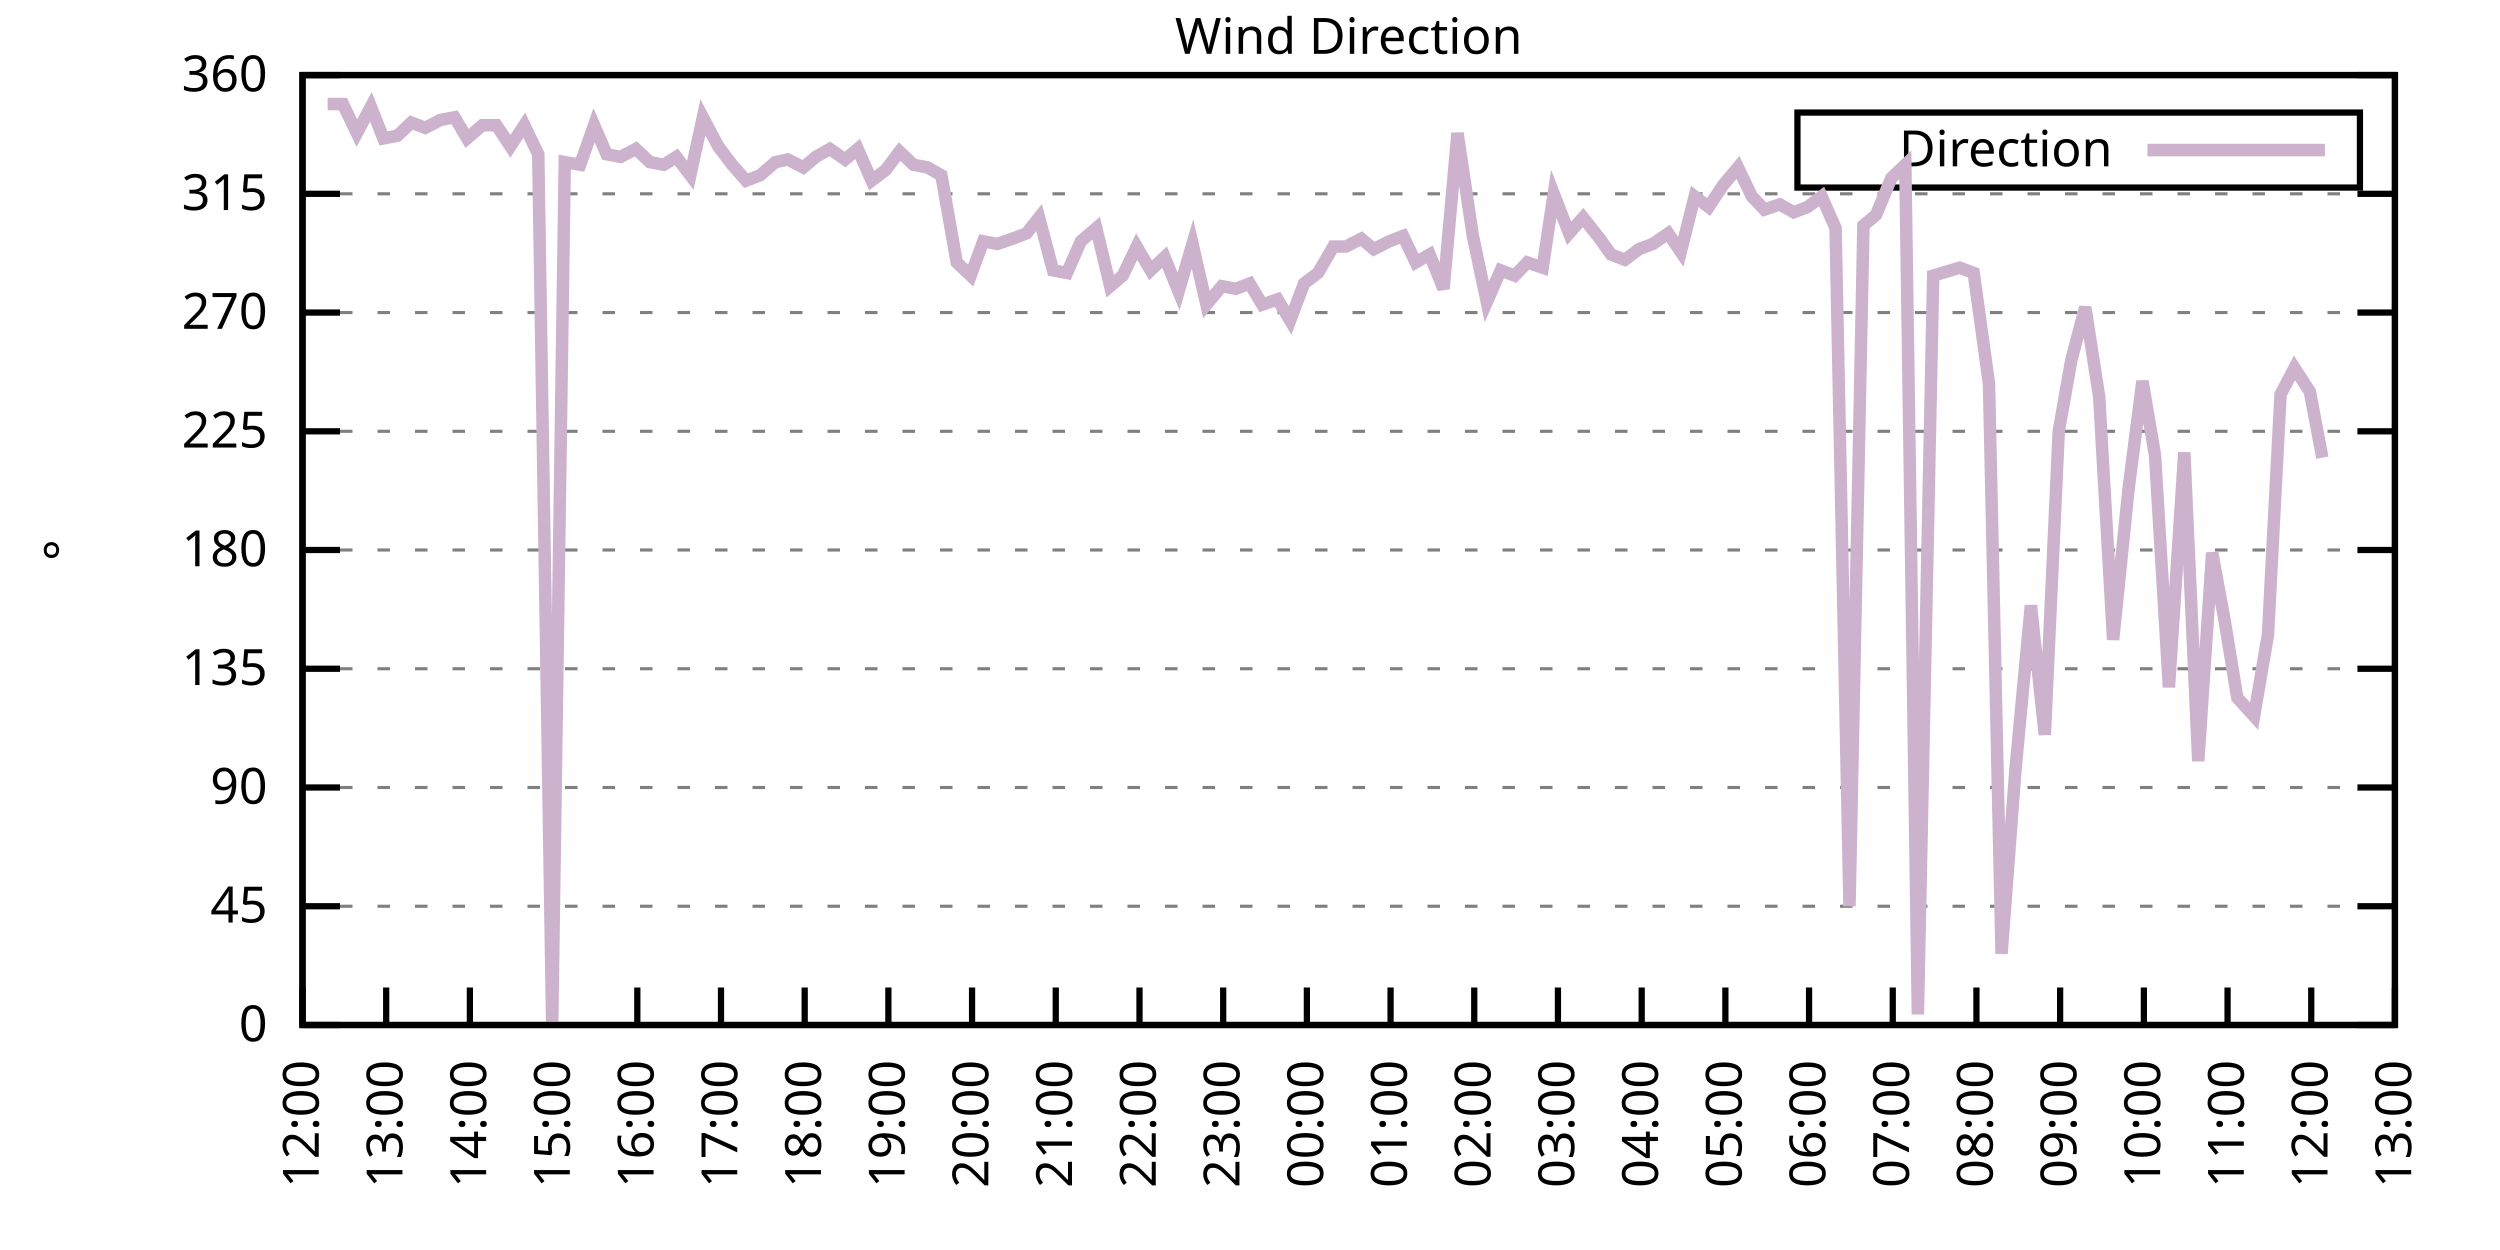
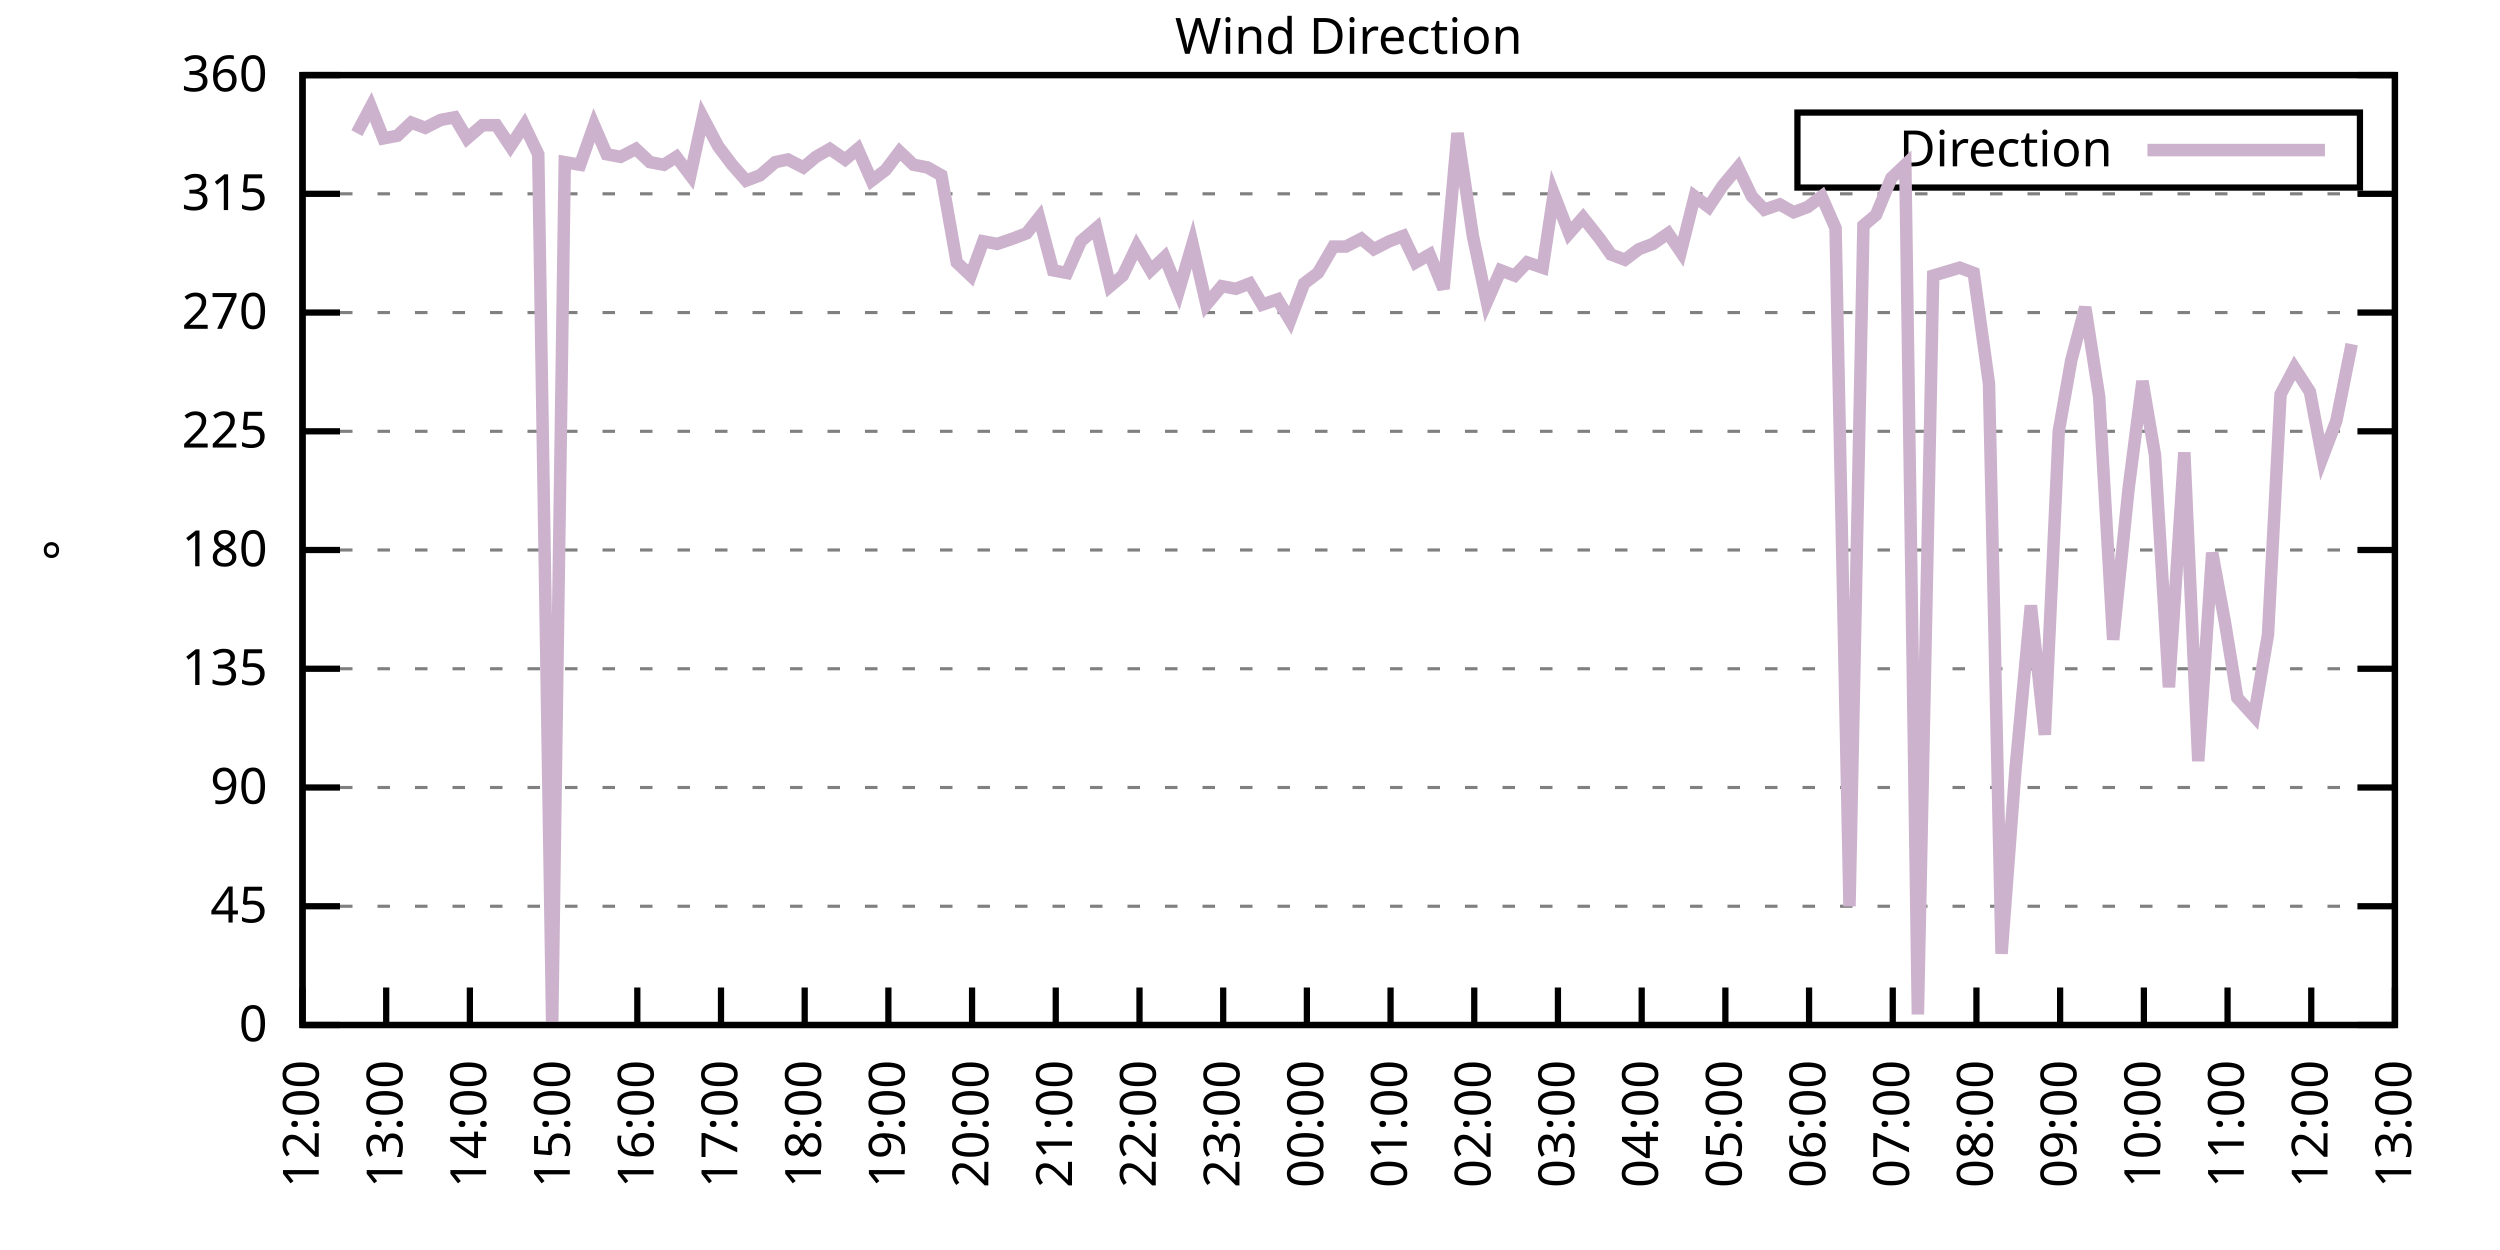
<svg xmlns="http://www.w3.org/2000/svg" xmlns:xlink="http://www.w3.org/1999/xlink" width="400" height="200" viewBox="0 0 400 200">
  <g id="gnuplot_canvas">
    <rect x="0" y="0" width="400" height="200" fill="none" />
    <defs>
      <circle id="gpDot" r="0.5" stroke-width="0.5" stroke="currentColor" />
      <path id="gpPt0" stroke-width="0.333" stroke="currentColor" d="M-1,0 h2 M0,-1 v2" />
      <path id="gpPt1" stroke-width="0.333" stroke="currentColor" d="M-1,-1 L1,1 M1,-1 L-1,1" />
      <path id="gpPt2" stroke-width="0.333" stroke="currentColor" d="M-1,0 L1,0 M0,-1 L0,1 M-1,-1 L1,1 M-1,1 L1,-1" />
      <rect id="gpPt3" stroke-width="0.333" stroke="currentColor" x="-1" y="-1" width="2" height="2" />
      <rect id="gpPt4" stroke-width="0.333" stroke="currentColor" fill="currentColor" x="-1" y="-1" width="2" height="2" />
      <circle id="gpPt5" stroke-width="0.333" stroke="currentColor" cx="0" cy="0" r="1" />
      <use xlink:href="#gpPt5" id="gpPt6" fill="currentColor" stroke="none" />
      <path id="gpPt7" stroke-width="0.333" stroke="currentColor" d="M0,-1.33 L-1.33,0.67 L1.33,0.67 z" />
      <use xlink:href="#gpPt7" id="gpPt8" fill="currentColor" stroke="none" />
      <use xlink:href="#gpPt7" id="gpPt9" stroke="currentColor" transform="rotate(180)" />
      <use xlink:href="#gpPt9" id="gpPt10" fill="currentColor" stroke="none" />
      <use xlink:href="#gpPt3" id="gpPt11" stroke="currentColor" transform="rotate(45)" />
      <use xlink:href="#gpPt11" id="gpPt12" fill="currentColor" stroke="none" />
      <path id="gpPt13" stroke-width="0.333" stroke="currentColor" d="M0,1.330 L1.265,0.411 L0.782,-1.067 L-0.782,-1.076 L-1.265,0.411 z" />
      <use xlink:href="#gpPt13" id="gpPt14" fill="currentColor" stroke="none" />
      <filter id="textbox" filterUnits="objectBoundingBox" x="0" y="0" height="1" width="1">
        <feFlood flood-color="white" flood-opacity="1" result="bgnd" />
        <feComposite in="SourceGraphic" in2="bgnd" operator="atop" />
      </filter>
      <filter id="greybox" filterUnits="objectBoundingBox" x="0" y="0" height="1" width="1">
        <feFlood flood-color="lightgrey" flood-opacity="1" result="grey" />
        <feComposite in="SourceGraphic" in2="grey" operator="atop" />
      </filter>
    </defs>
    <g fill="none" color="white" stroke="currentColor" stroke-width="1.00" stroke-linecap="butt" stroke-linejoin="miter">
</g>
    <g fill="none" color="black" stroke="currentColor" stroke-width="1.00" stroke-linecap="butt" stroke-linejoin="miter">
      <g stroke="none" shape-rendering="crispEdges">
        <polygon fill="rgb(255, 255, 255)" points="48.40,164.00 383.18,164.00 383.18,12.02 48.40,12.02 " />
      </g>
    </g>
    <g fill="none" color="black" stroke="currentColor" stroke-width="1.00" stroke-linecap="butt" stroke-linejoin="miter">
</g>
    <g fill="none" color="black" stroke="black" stroke-width="0.50" stroke-linecap="butt" stroke-linejoin="miter">
</g>
    <g fill="none" color="gray" stroke="currentColor" stroke-width="0.50" stroke-linecap="butt" stroke-linejoin="miter">
      <path stroke="gray" stroke-dasharray="2,4" class="gridline" d="M48.40,164.00 L383.19,164.00  " />
    </g>
    <g fill="none" color="gray" stroke="gray" stroke-width="1.00" stroke-linecap="butt" stroke-linejoin="miter">
</g>
    <g fill="none" color="black" stroke="currentColor" stroke-width="1.00" stroke-linecap="butt" stroke-linejoin="miter">
      <path stroke="black" d="M48.40,164.00 L54.40,164.00 M383.19,164.00 L377.19,164.00  " />
      <g transform="translate(42.80,166.60)" stroke="none" fill="black" font-family="Sans" font-size="8.00" text-anchor="end">
        <text>
          <tspan font-family="Sans"> 0</tspan>
        </text>
      </g>
    </g>
    <g fill="none" color="black" stroke="currentColor" stroke-width="1.00" stroke-linecap="butt" stroke-linejoin="miter">
</g>
    <g fill="none" color="black" stroke="black" stroke-width="0.50" stroke-linecap="butt" stroke-linejoin="miter">
</g>
    <g fill="none" color="gray" stroke="currentColor" stroke-width="0.50" stroke-linecap="butt" stroke-linejoin="miter">
      <path stroke="gray" stroke-dasharray="2,4" class="gridline" d="M48.40,145.00 L383.19,145.00  " />
    </g>
    <g fill="none" color="gray" stroke="gray" stroke-width="1.00" stroke-linecap="butt" stroke-linejoin="miter">
</g>
    <g fill="none" color="black" stroke="currentColor" stroke-width="1.00" stroke-linecap="butt" stroke-linejoin="miter">
      <path stroke="black" d="M48.40,145.00 L54.40,145.00 M383.19,145.00 L377.19,145.00  " />
      <g transform="translate(42.80,147.60)" stroke="none" fill="black" font-family="Sans" font-size="8.00" text-anchor="end">
        <text>
          <tspan font-family="Sans"> 45</tspan>
        </text>
      </g>
    </g>
    <g fill="none" color="black" stroke="currentColor" stroke-width="1.00" stroke-linecap="butt" stroke-linejoin="miter">
</g>
    <g fill="none" color="black" stroke="black" stroke-width="0.50" stroke-linecap="butt" stroke-linejoin="miter">
</g>
    <g fill="none" color="gray" stroke="currentColor" stroke-width="0.50" stroke-linecap="butt" stroke-linejoin="miter">
      <path stroke="gray" stroke-dasharray="2,4" class="gridline" d="M48.40,126.00 L383.19,126.00  " />
    </g>
    <g fill="none" color="gray" stroke="gray" stroke-width="1.00" stroke-linecap="butt" stroke-linejoin="miter">
</g>
    <g fill="none" color="black" stroke="currentColor" stroke-width="1.00" stroke-linecap="butt" stroke-linejoin="miter">
      <path stroke="black" d="M48.40,126.00 L54.40,126.00 M383.19,126.00 L377.19,126.00  " />
      <g transform="translate(42.80,128.60)" stroke="none" fill="black" font-family="Sans" font-size="8.00" text-anchor="end">
        <text>
          <tspan font-family="Sans"> 90</tspan>
        </text>
      </g>
    </g>
    <g fill="none" color="black" stroke="currentColor" stroke-width="1.00" stroke-linecap="butt" stroke-linejoin="miter">
</g>
    <g fill="none" color="black" stroke="black" stroke-width="0.50" stroke-linecap="butt" stroke-linejoin="miter">
</g>
    <g fill="none" color="gray" stroke="currentColor" stroke-width="0.50" stroke-linecap="butt" stroke-linejoin="miter">
      <path stroke="gray" stroke-dasharray="2,4" class="gridline" d="M48.40,107.00 L383.19,107.00  " />
    </g>
    <g fill="none" color="gray" stroke="gray" stroke-width="1.00" stroke-linecap="butt" stroke-linejoin="miter">
</g>
    <g fill="none" color="black" stroke="currentColor" stroke-width="1.00" stroke-linecap="butt" stroke-linejoin="miter">
      <path stroke="black" d="M48.40,107.00 L54.40,107.00 M383.19,107.00 L377.19,107.00  " />
      <g transform="translate(42.80,109.60)" stroke="none" fill="black" font-family="Sans" font-size="8.00" text-anchor="end">
        <text>
          <tspan font-family="Sans"> 135</tspan>
        </text>
      </g>
    </g>
    <g fill="none" color="black" stroke="currentColor" stroke-width="1.00" stroke-linecap="butt" stroke-linejoin="miter">
</g>
    <g fill="none" color="black" stroke="black" stroke-width="0.50" stroke-linecap="butt" stroke-linejoin="miter">
</g>
    <g fill="none" color="gray" stroke="currentColor" stroke-width="0.50" stroke-linecap="butt" stroke-linejoin="miter">
      <path stroke="gray" stroke-dasharray="2,4" class="gridline" d="M48.40,88.00 L383.19,88.00  " />
    </g>
    <g fill="none" color="gray" stroke="gray" stroke-width="1.00" stroke-linecap="butt" stroke-linejoin="miter">
</g>
    <g fill="none" color="black" stroke="currentColor" stroke-width="1.00" stroke-linecap="butt" stroke-linejoin="miter">
      <path stroke="black" d="M48.40,88.00 L54.40,88.00 M383.19,88.00 L377.19,88.00  " />
      <g transform="translate(42.80,90.60)" stroke="none" fill="black" font-family="Sans" font-size="8.00" text-anchor="end">
        <text>
          <tspan font-family="Sans"> 180</tspan>
        </text>
      </g>
    </g>
    <g fill="none" color="black" stroke="currentColor" stroke-width="1.00" stroke-linecap="butt" stroke-linejoin="miter">
</g>
    <g fill="none" color="black" stroke="black" stroke-width="0.50" stroke-linecap="butt" stroke-linejoin="miter">
</g>
    <g fill="none" color="gray" stroke="currentColor" stroke-width="0.50" stroke-linecap="butt" stroke-linejoin="miter">
      <path stroke="gray" stroke-dasharray="2,4" class="gridline" d="M48.40,69.01 L383.19,69.01  " />
    </g>
    <g fill="none" color="gray" stroke="gray" stroke-width="1.00" stroke-linecap="butt" stroke-linejoin="miter">
</g>
    <g fill="none" color="black" stroke="currentColor" stroke-width="1.00" stroke-linecap="butt" stroke-linejoin="miter">
      <path stroke="black" d="M48.40,69.01 L54.40,69.01 M383.19,69.01 L377.19,69.01  " />
      <g transform="translate(42.80,71.61)" stroke="none" fill="black" font-family="Sans" font-size="8.00" text-anchor="end">
        <text>
          <tspan font-family="Sans"> 225</tspan>
        </text>
      </g>
    </g>
    <g fill="none" color="black" stroke="currentColor" stroke-width="1.00" stroke-linecap="butt" stroke-linejoin="miter">
</g>
    <g fill="none" color="black" stroke="black" stroke-width="0.50" stroke-linecap="butt" stroke-linejoin="miter">
</g>
    <g fill="none" color="gray" stroke="currentColor" stroke-width="0.50" stroke-linecap="butt" stroke-linejoin="miter">
      <path stroke="gray" stroke-dasharray="2,4" class="gridline" d="M48.40,50.01 L383.19,50.01  " />
    </g>
    <g fill="none" color="gray" stroke="gray" stroke-width="1.00" stroke-linecap="butt" stroke-linejoin="miter">
</g>
    <g fill="none" color="black" stroke="currentColor" stroke-width="1.00" stroke-linecap="butt" stroke-linejoin="miter">
      <path stroke="black" d="M48.40,50.01 L54.40,50.01 M383.19,50.01 L377.19,50.01  " />
      <g transform="translate(42.80,52.61)" stroke="none" fill="black" font-family="Sans" font-size="8.00" text-anchor="end">
        <text>
          <tspan font-family="Sans"> 270</tspan>
        </text>
      </g>
    </g>
    <g fill="none" color="black" stroke="currentColor" stroke-width="1.00" stroke-linecap="butt" stroke-linejoin="miter">
</g>
    <g fill="none" color="black" stroke="black" stroke-width="0.50" stroke-linecap="butt" stroke-linejoin="miter">
</g>
    <g fill="none" color="gray" stroke="currentColor" stroke-width="0.50" stroke-linecap="butt" stroke-linejoin="miter">
      <path stroke="gray" stroke-dasharray="2,4" class="gridline" d="M48.40,31.01 L383.19,31.01  " />
    </g>
    <g fill="none" color="gray" stroke="gray" stroke-width="1.00" stroke-linecap="butt" stroke-linejoin="miter">
</g>
    <g fill="none" color="black" stroke="currentColor" stroke-width="1.00" stroke-linecap="butt" stroke-linejoin="miter">
      <path stroke="black" d="M48.40,31.01 L54.40,31.01 M383.19,31.01 L377.19,31.01  " />
      <g transform="translate(42.80,33.61)" stroke="none" fill="black" font-family="Sans" font-size="8.00" text-anchor="end">
        <text>
          <tspan font-family="Sans"> 315</tspan>
        </text>
      </g>
    </g>
    <g fill="none" color="black" stroke="currentColor" stroke-width="1.00" stroke-linecap="butt" stroke-linejoin="miter">
</g>
    <g fill="none" color="black" stroke="black" stroke-width="0.50" stroke-linecap="butt" stroke-linejoin="miter">
</g>
    <g fill="none" color="gray" stroke="currentColor" stroke-width="0.50" stroke-linecap="butt" stroke-linejoin="miter">
      <path stroke="gray" stroke-dasharray="2,4" class="gridline" d="M48.40,12.01 L383.19,12.01  " />
    </g>
    <g fill="none" color="gray" stroke="gray" stroke-width="1.00" stroke-linecap="butt" stroke-linejoin="miter">
</g>
    <g fill="none" color="black" stroke="currentColor" stroke-width="1.00" stroke-linecap="butt" stroke-linejoin="miter">
      <path stroke="black" d="M48.40,12.01 L54.40,12.01 M383.19,12.01 L377.19,12.01  " />
      <g transform="translate(42.80,14.61)" stroke="none" fill="black" font-family="Sans" font-size="8.00" text-anchor="end">
        <text>
          <tspan font-family="Sans"> 360</tspan>
        </text>
      </g>
    </g>
    <g fill="none" color="black" stroke="currentColor" stroke-width="1.00" stroke-linecap="butt" stroke-linejoin="miter">
      <path stroke="black" d="M48.40,164.00 L48.40,158.00  " />
      <g transform="translate(51.00,169.60) rotate(270.00)" stroke="none" fill="black" font-family="Sans" font-size="8.00" text-anchor="end">
        <text>
          <tspan font-family="Sans">12:00</tspan>
        </text>
      </g>
    </g>
    <g fill="none" color="black" stroke="currentColor" stroke-width="1.00" stroke-linecap="butt" stroke-linejoin="miter">
      <path stroke="black" d="M61.79,164.00 L61.79,158.00  " />
      <g transform="translate(64.39,169.60) rotate(270.00)" stroke="none" fill="black" font-family="Sans" font-size="8.00" text-anchor="end">
        <text>
          <tspan font-family="Sans">13:00</tspan>
        </text>
      </g>
    </g>
    <g fill="none" color="black" stroke="currentColor" stroke-width="1.00" stroke-linecap="butt" stroke-linejoin="miter">
      <path stroke="black" d="M75.18,164.00 L75.18,158.00  " />
      <g transform="translate(77.78,169.60) rotate(270.00)" stroke="none" fill="black" font-family="Sans" font-size="8.00" text-anchor="end">
        <text>
          <tspan font-family="Sans">14:00</tspan>
        </text>
      </g>
    </g>
    <g fill="none" color="black" stroke="currentColor" stroke-width="1.00" stroke-linecap="butt" stroke-linejoin="miter">
      <path stroke="black" d="M88.57,164.00 L88.57,158.00  " />
      <g transform="translate(91.17,169.60) rotate(270.00)" stroke="none" fill="black" font-family="Sans" font-size="8.00" text-anchor="end">
        <text>
          <tspan font-family="Sans">15:00</tspan>
        </text>
      </g>
    </g>
    <g fill="none" color="black" stroke="currentColor" stroke-width="1.00" stroke-linecap="butt" stroke-linejoin="miter">
      <path stroke="black" d="M101.97,164.00 L101.97,158.00  " />
      <g transform="translate(104.57,169.60) rotate(270.00)" stroke="none" fill="black" font-family="Sans" font-size="8.00" text-anchor="end">
        <text>
          <tspan font-family="Sans">16:00</tspan>
        </text>
      </g>
    </g>
    <g fill="none" color="black" stroke="currentColor" stroke-width="1.00" stroke-linecap="butt" stroke-linejoin="miter">
      <path stroke="black" d="M115.36,164.00 L115.36,158.00  " />
      <g transform="translate(117.96,169.60) rotate(270.00)" stroke="none" fill="black" font-family="Sans" font-size="8.00" text-anchor="end">
        <text>
          <tspan font-family="Sans">17:00</tspan>
        </text>
      </g>
    </g>
    <g fill="none" color="black" stroke="currentColor" stroke-width="1.00" stroke-linecap="butt" stroke-linejoin="miter">
      <path stroke="black" d="M128.75,164.00 L128.75,158.00  " />
      <g transform="translate(131.35,169.60) rotate(270.00)" stroke="none" fill="black" font-family="Sans" font-size="8.00" text-anchor="end">
        <text>
          <tspan font-family="Sans">18:00</tspan>
        </text>
      </g>
    </g>
    <g fill="none" color="black" stroke="currentColor" stroke-width="1.00" stroke-linecap="butt" stroke-linejoin="miter">
      <path stroke="black" d="M142.14,164.00 L142.14,158.00  " />
      <g transform="translate(144.74,169.60) rotate(270.00)" stroke="none" fill="black" font-family="Sans" font-size="8.00" text-anchor="end">
        <text>
          <tspan font-family="Sans">19:00</tspan>
        </text>
      </g>
    </g>
    <g fill="none" color="black" stroke="currentColor" stroke-width="1.00" stroke-linecap="butt" stroke-linejoin="miter">
      <path stroke="black" d="M155.53,164.00 L155.53,158.00  " />
      <g transform="translate(158.13,169.60) rotate(270.00)" stroke="none" fill="black" font-family="Sans" font-size="8.00" text-anchor="end">
        <text>
          <tspan font-family="Sans">20:00</tspan>
        </text>
      </g>
    </g>
    <g fill="none" color="black" stroke="currentColor" stroke-width="1.00" stroke-linecap="butt" stroke-linejoin="miter">
      <path stroke="black" d="M168.92,164.00 L168.92,158.00  " />
      <g transform="translate(171.52,169.60) rotate(270.00)" stroke="none" fill="black" font-family="Sans" font-size="8.00" text-anchor="end">
        <text>
          <tspan font-family="Sans">21:00</tspan>
        </text>
      </g>
    </g>
    <g fill="none" color="black" stroke="currentColor" stroke-width="1.00" stroke-linecap="butt" stroke-linejoin="miter">
      <path stroke="black" d="M182.32,164.00 L182.32,158.00  " />
      <g transform="translate(184.92,169.60) rotate(270.00)" stroke="none" fill="black" font-family="Sans" font-size="8.00" text-anchor="end">
        <text>
          <tspan font-family="Sans">22:00</tspan>
        </text>
      </g>
    </g>
    <g fill="none" color="black" stroke="currentColor" stroke-width="1.00" stroke-linecap="butt" stroke-linejoin="miter">
      <path stroke="black" d="M195.71,164.00 L195.71,158.00  " />
      <g transform="translate(198.31,169.60) rotate(270.00)" stroke="none" fill="black" font-family="Sans" font-size="8.00" text-anchor="end">
        <text>
          <tspan font-family="Sans">23:00</tspan>
        </text>
      </g>
    </g>
    <g fill="none" color="black" stroke="currentColor" stroke-width="1.00" stroke-linecap="butt" stroke-linejoin="miter">
      <path stroke="black" d="M209.10,164.00 L209.10,158.00  " />
      <g transform="translate(211.70,169.60) rotate(270.00)" stroke="none" fill="black" font-family="Sans" font-size="8.00" text-anchor="end">
        <text>
          <tspan font-family="Sans">00:00</tspan>
        </text>
      </g>
    </g>
    <g fill="none" color="black" stroke="currentColor" stroke-width="1.00" stroke-linecap="butt" stroke-linejoin="miter">
      <path stroke="black" d="M222.49,164.00 L222.49,158.00  " />
      <g transform="translate(225.09,169.60) rotate(270.00)" stroke="none" fill="black" font-family="Sans" font-size="8.00" text-anchor="end">
        <text>
          <tspan font-family="Sans">01:00</tspan>
        </text>
      </g>
    </g>
    <g fill="none" color="black" stroke="currentColor" stroke-width="1.00" stroke-linecap="butt" stroke-linejoin="miter">
      <path stroke="black" d="M235.88,164.00 L235.88,158.00  " />
      <g transform="translate(238.48,169.60) rotate(270.00)" stroke="none" fill="black" font-family="Sans" font-size="8.00" text-anchor="end">
        <text>
          <tspan font-family="Sans">02:00</tspan>
        </text>
      </g>
    </g>
    <g fill="none" color="black" stroke="currentColor" stroke-width="1.00" stroke-linecap="butt" stroke-linejoin="miter">
      <path stroke="black" d="M249.27,164.00 L249.27,158.00  " />
      <g transform="translate(251.87,169.60) rotate(270.00)" stroke="none" fill="black" font-family="Sans" font-size="8.00" text-anchor="end">
        <text>
          <tspan font-family="Sans">03:00</tspan>
        </text>
      </g>
    </g>
    <g fill="none" color="black" stroke="currentColor" stroke-width="1.00" stroke-linecap="butt" stroke-linejoin="miter">
      <path stroke="black" d="M262.67,164.00 L262.67,158.00  " />
      <g transform="translate(265.27,169.60) rotate(270.00)" stroke="none" fill="black" font-family="Sans" font-size="8.00" text-anchor="end">
        <text>
          <tspan font-family="Sans">04:00</tspan>
        </text>
      </g>
    </g>
    <g fill="none" color="black" stroke="currentColor" stroke-width="1.00" stroke-linecap="butt" stroke-linejoin="miter">
      <path stroke="black" d="M276.06,164.00 L276.06,158.00  " />
      <g transform="translate(278.66,169.60) rotate(270.00)" stroke="none" fill="black" font-family="Sans" font-size="8.00" text-anchor="end">
        <text>
          <tspan font-family="Sans">05:00</tspan>
        </text>
      </g>
    </g>
    <g fill="none" color="black" stroke="currentColor" stroke-width="1.00" stroke-linecap="butt" stroke-linejoin="miter">
      <path stroke="black" d="M289.45,164.00 L289.45,158.00  " />
      <g transform="translate(292.05,169.60) rotate(270.00)" stroke="none" fill="black" font-family="Sans" font-size="8.00" text-anchor="end">
        <text>
          <tspan font-family="Sans">06:00</tspan>
        </text>
      </g>
    </g>
    <g fill="none" color="black" stroke="currentColor" stroke-width="1.00" stroke-linecap="butt" stroke-linejoin="miter">
      <path stroke="black" d="M302.84,164.00 L302.84,158.00  " />
      <g transform="translate(305.44,169.60) rotate(270.00)" stroke="none" fill="black" font-family="Sans" font-size="8.00" text-anchor="end">
        <text>
          <tspan font-family="Sans">07:00</tspan>
        </text>
      </g>
    </g>
    <g fill="none" color="black" stroke="currentColor" stroke-width="1.00" stroke-linecap="butt" stroke-linejoin="miter">
      <path stroke="black" d="M316.23,164.00 L316.23,158.00  " />
      <g transform="translate(318.83,169.60) rotate(270.00)" stroke="none" fill="black" font-family="Sans" font-size="8.00" text-anchor="end">
        <text>
          <tspan font-family="Sans">08:00</tspan>
        </text>
      </g>
    </g>
    <g fill="none" color="black" stroke="currentColor" stroke-width="1.00" stroke-linecap="butt" stroke-linejoin="miter">
      <path stroke="black" d="M329.62,164.00 L329.62,158.00  " />
      <g transform="translate(332.22,169.60) rotate(270.00)" stroke="none" fill="black" font-family="Sans" font-size="8.00" text-anchor="end">
        <text>
          <tspan font-family="Sans">09:00</tspan>
        </text>
      </g>
    </g>
    <g fill="none" color="black" stroke="currentColor" stroke-width="1.00" stroke-linecap="butt" stroke-linejoin="miter">
      <path stroke="black" d="M343.02,164.00 L343.02,158.00  " />
      <g transform="translate(345.62,169.60) rotate(270.00)" stroke="none" fill="black" font-family="Sans" font-size="8.00" text-anchor="end">
        <text>
          <tspan font-family="Sans">10:00</tspan>
        </text>
      </g>
    </g>
    <g fill="none" color="black" stroke="currentColor" stroke-width="1.00" stroke-linecap="butt" stroke-linejoin="miter">
      <path stroke="black" d="M356.41,164.00 L356.41,158.00  " />
      <g transform="translate(359.01,169.60) rotate(270.00)" stroke="none" fill="black" font-family="Sans" font-size="8.00" text-anchor="end">
        <text>
          <tspan font-family="Sans">11:00</tspan>
        </text>
      </g>
    </g>
    <g fill="none" color="black" stroke="currentColor" stroke-width="1.00" stroke-linecap="butt" stroke-linejoin="miter">
      <path stroke="black" d="M369.80,164.00 L369.80,158.00  " />
      <g transform="translate(372.40,169.60) rotate(270.00)" stroke="none" fill="black" font-family="Sans" font-size="8.00" text-anchor="end">
        <text>
          <tspan font-family="Sans">12:00</tspan>
        </text>
      </g>
    </g>
    <g fill="none" color="black" stroke="currentColor" stroke-width="1.00" stroke-linecap="butt" stroke-linejoin="miter">
      <path stroke="black" d="M383.19,164.00 L383.19,158.00  " />
      <g transform="translate(385.79,169.60) rotate(270.00)" stroke="none" fill="black" font-family="Sans" font-size="8.00" text-anchor="end">
        <text>
          <tspan font-family="Sans">13:00</tspan>
        </text>
      </g>
    </g>
    <g fill="none" color="black" stroke="currentColor" stroke-width="1.00" stroke-linecap="butt" stroke-linejoin="miter">
</g>
    <g fill="none" color="black" stroke="currentColor" stroke-width="1.00" stroke-linecap="butt" stroke-linejoin="miter">
      <path stroke="black" d="M48.40,12.01 L48.40,164.00 L383.19,164.00 L383.19,12.01 L48.40,12.01 Z  " />
    </g>
    <g fill="none" color="black" stroke="currentColor" stroke-width="1.00" stroke-linecap="butt" stroke-linejoin="miter">
</g>
    <g fill="none" color="black" stroke="currentColor" stroke-width="1.00" stroke-linecap="butt" stroke-linejoin="miter">
      <path stroke="black" d="M287.59,30.01 L287.59,18.01 L377.59,18.01 L377.59,30.01 L287.59,30.01 Z  " />
    </g>
    <g id="Wind_direction_plot_1">
      <g fill="none" color="white" stroke="black" stroke-width="2.00" stroke-linecap="butt" stroke-linejoin="miter">
</g>
      <g fill="none" color="black" stroke="currentColor" stroke-width="2.00" stroke-linecap="butt" stroke-linejoin="miter">
        <g transform="translate(337.99,26.61)" stroke="none" fill="black" font-family="Sans" font-size="8.00" text-anchor="end">
          <text>
            <tspan font-family="Sans">Direction</tspan>
          </text>
        </g>
      </g>
      <g fill="none" color="black" stroke="currentColor" stroke-width="2.00" stroke-linecap="butt" stroke-linejoin="miter">
-         <path stroke="rgb(204, 178, 204)" d="M343.59,24.01 L371.99,24.01 M52.42,16.65 L54.87,16.65 L57.10,21.30 L59.34,17.08 L61.35,22.14 L63.58,21.72   L65.81,19.61 L68.04,20.45 L70.50,19.19 L72.73,18.77 L74.74,22.14 L77.19,20.03 L79.42,20.03 L81.66,23.41   L83.89,20.03 L86.12,24.68 L88.35,164.00 L90.36,25.94 L92.82,26.36 L95.05,20.03 L97.06,24.68 L99.29,25.10   L101.74,23.83 L103.98,25.94 L106.21,26.36 L108.22,25.10 L110.45,28.05 L112.46,18.77 L114.91,23.41 L117.14,26.36   L119.38,28.90 L121.61,28.05 L124.06,25.94 L126.07,25.52 L128.53,26.79 L130.54,25.10 L132.77,23.83 L135.22,25.52   L137.23,23.83 L139.46,28.90 L141.69,27.21 L143.93,24.25 L146.16,26.36 L148.39,26.79 L150.62,28.05 L153.08,41.99   L155.31,44.10 L157.32,38.61 L159.55,39.03 L162.01,38.19 L164.24,37.34 L166.25,34.81 L168.48,43.25 L170.71,43.67   L172.94,38.61 L175.40,36.50 L177.63,45.79 L179.64,44.10 L181.87,39.45 L184.10,43.25 L186.33,41.14 L188.57,46.63   L190.80,39.03 L193.03,48.74 L195.48,45.79 L197.72,46.21 L199.95,45.36 L201.96,48.74 L204.41,47.90 L206.42,51.27   L208.65,45.36 L210.88,43.67 L213.34,39.45 L215.35,39.45 L217.80,38.19 L219.81,39.87 L222.27,38.61 L224.50,37.76   L226.51,41.99 L228.74,40.72 L230.97,46.21 L233.20,21.30 L235.66,37.76 L237.89,48.32 L240.12,43.25 L242.36,44.10   L244.36,41.99 L246.82,42.83 L248.60,31.01 L251.06,37.34 L253.29,34.81 L255.97,38.19 L257.76,40.72 L259.99,41.56   L262.22,39.87 L264.45,39.03 L266.91,37.34 L268.92,40.30 L271.15,31.43 L273.38,33.12 L275.61,29.74 L278.07,26.79   L280.30,31.43 L282.31,33.54 L284.76,32.70 L286.99,33.96 L289.23,33.12 L291.46,31.43 L293.69,36.50 L295.92,145.00   L298.15,36.08 L300.16,34.39 L302.62,28.48 L304.85,26.36 L306.86,162.31 L309.31,44.10 L313.55,42.83 L315.79,43.67   L318.24,61.41 L320.25,152.60 L322.48,123.05 L324.94,96.87 L327.17,117.56 L329.40,69.01 L331.41,57.61 L333.64,49.16   L335.87,63.52 L338.10,102.36 L340.56,78.29 L342.79,60.98 L344.80,72.81 L347.03,109.96 L349.49,72.38 L351.72,121.78   L353.95,88.43 L355.96,99.40 L357.97,111.65 L360.65,114.60 L362.88,101.52 L364.89,63.10 L367.12,58.87 L369.58,62.67   L371.58,73.23  " />
+         <path stroke="rgb(204, 178, 204)" d="M343.59,24.01 L371.99,24.01 M57.10,21.30 L59.34,17.08 L61.35,22.14 L63.58,21.72 L65.81,19.61 L68.04,20.45   L70.50,19.19 L72.73,18.77 L74.74,22.14 L77.19,20.03 L79.42,20.03 L81.66,23.41 L83.89,20.03 L86.12,24.68   L88.35,164.00 L90.36,25.94 L92.82,26.36 L95.05,20.03 L97.06,24.68 L99.29,25.10 L101.74,23.83 L103.98,25.94   L106.21,26.36 L108.22,25.10 L110.45,28.05 L112.46,18.77 L114.91,23.41 L117.14,26.36 L119.38,28.90 L121.61,28.05   L124.06,25.94 L126.07,25.52 L128.53,26.79 L130.54,25.10 L132.77,23.83 L135.22,25.52 L137.23,23.83 L139.46,28.90   L141.69,27.21 L143.93,24.25 L146.16,26.36 L148.39,26.79 L150.62,28.05 L153.08,41.99 L155.31,44.10 L157.32,38.61   L159.55,39.03 L162.01,38.19 L164.24,37.34 L166.25,34.81 L168.48,43.25 L170.71,43.67 L172.94,38.61 L175.40,36.50   L177.63,45.79 L179.64,44.10 L181.87,39.45 L184.10,43.25 L186.33,41.14 L188.57,46.63 L190.80,39.03 L193.03,48.74   L195.48,45.79 L197.72,46.21 L199.95,45.36 L201.96,48.74 L204.41,47.90 L206.42,51.27 L208.65,45.36 L210.88,43.67   L213.34,39.45 L215.35,39.45 L217.80,38.19 L219.81,39.87 L222.27,38.61 L224.50,37.76 L226.51,41.99 L228.74,40.72   L230.97,46.21 L233.20,21.30 L235.66,37.76 L237.89,48.32 L240.12,43.25 L242.36,44.10 L244.36,41.99 L246.82,42.83   L248.60,31.01 L251.06,37.34 L253.29,34.81 L255.97,38.19 L257.76,40.72 L259.99,41.56 L262.22,39.87 L264.45,39.03   L266.91,37.34 L268.92,40.30 L271.15,31.43 L273.38,33.12 L275.61,29.74 L278.07,26.79 L280.30,31.43 L282.31,33.54   L284.76,32.70 L286.99,33.96 L289.23,33.12 L291.46,31.43 L293.69,36.50 L295.92,145.00 L298.15,36.08 L300.16,34.39   L302.62,28.48 L304.85,26.36 L306.86,162.31 L309.31,44.10 L313.55,42.83 L315.79,43.67 L318.24,61.41 L320.25,152.60   L322.48,123.05 L324.94,96.87 L327.17,117.56 L329.40,69.01 L331.41,57.61 L333.64,49.16 L335.87,63.52 L338.10,102.36   L340.56,78.29 L342.79,60.98 L344.80,72.81 L347.03,109.96 L349.49,72.38 L351.72,121.78 L353.95,88.43 L355.96,99.40   L357.97,111.65 L360.65,114.60 L362.88,101.52 L364.89,63.10 L367.12,58.87 L369.58,62.67 L371.58,73.23 L373.82,67.32   L376.27,55.07  " />
      </g>
    </g>
    <g fill="none" color="black" stroke="currentColor" stroke-width="2.00" stroke-linecap="butt" stroke-linejoin="miter">
</g>
    <g fill="none" color="black" stroke="black" stroke-width="1.00" stroke-linecap="butt" stroke-linejoin="miter">
</g>
    <g fill="none" color="black" stroke="currentColor" stroke-width="1.00" stroke-linecap="butt" stroke-linejoin="miter">
      <path stroke="black" d="M48.40,12.01 L48.40,164.00 L383.19,164.00 L383.19,12.01 L48.40,12.01 Z  " />
      <g transform="translate(12.80,88.01) rotate(270.00)" stroke="none" fill="black" font-family="Sans" font-size="8.00" text-anchor="middle">
        <text>
          <tspan font-family="Sans">°</tspan>
        </text>
      </g>
    </g>
    <g fill="none" color="black" stroke="currentColor" stroke-width="1.00" stroke-linecap="butt" stroke-linejoin="miter">
</g>
    <g fill="none" color="black" stroke="currentColor" stroke-width="1.00" stroke-linecap="butt" stroke-linejoin="miter">
      <g transform="translate(215.79,8.61)" stroke="none" fill="black" font-family="Sans" font-size="8.00" text-anchor="middle">
        <text>
          <tspan font-family="Sans">Wind Direction</tspan>
        </text>
      </g>
    </g>
    <g fill="none" color="black" stroke="currentColor" stroke-width="1.00" stroke-linecap="butt" stroke-linejoin="miter">
</g>
  </g>
</svg>
